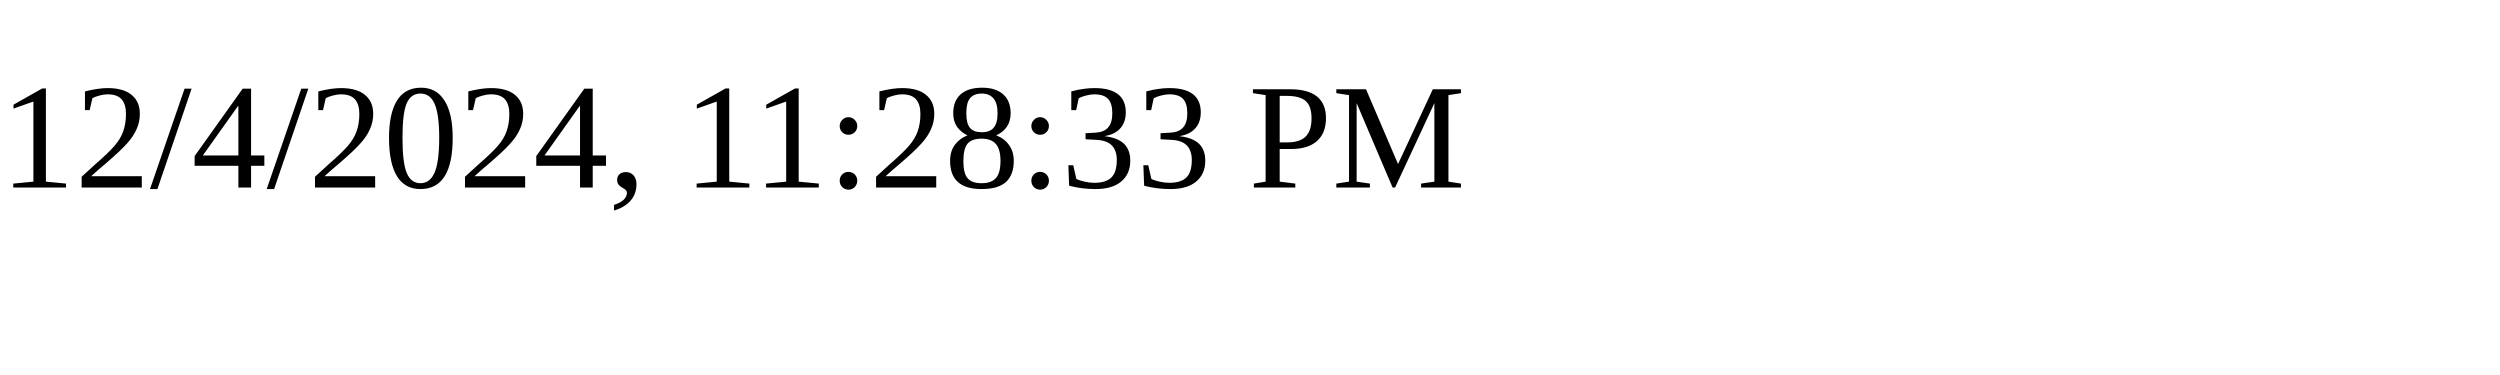
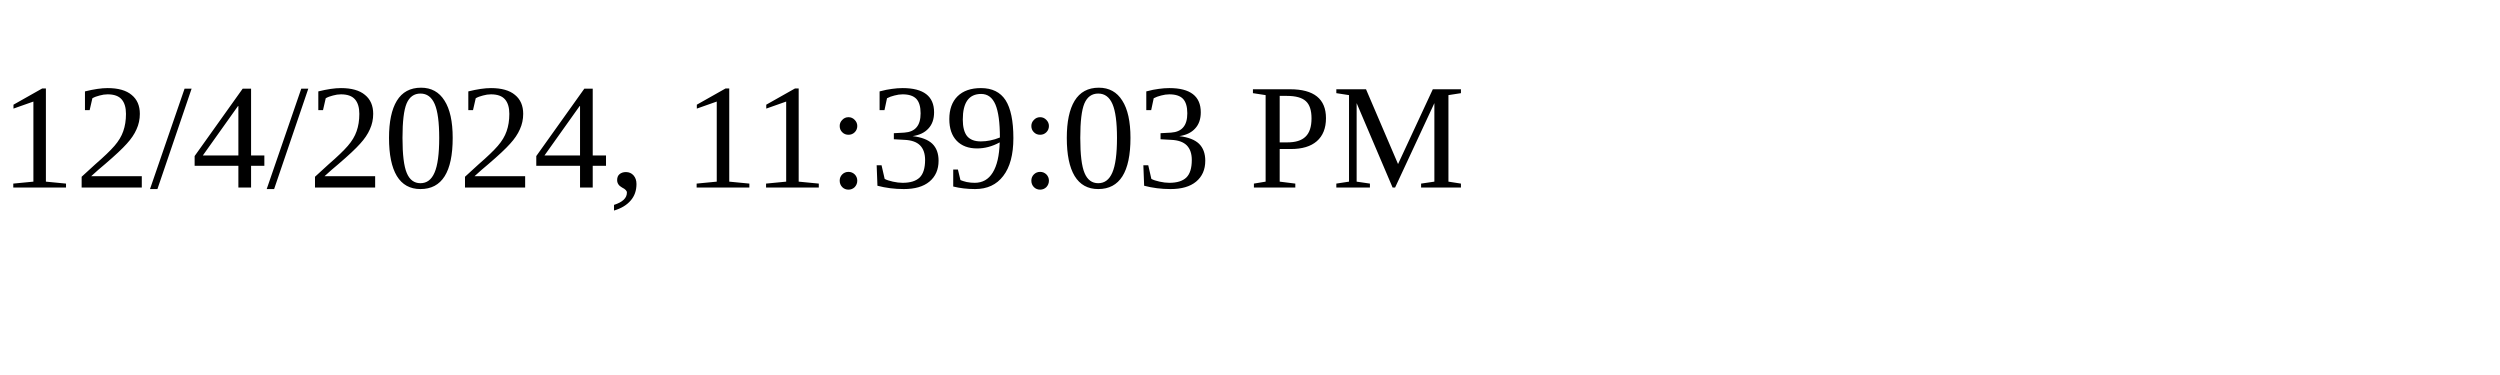
<svg xmlns="http://www.w3.org/2000/svg" height="30" width="200">
-   <text x="0" y="15">12/4/2024, 11:28:33 PM</text>
+   <text x="0" y="15">12/4/2024, 11:39:03 PM</text>
</svg>
